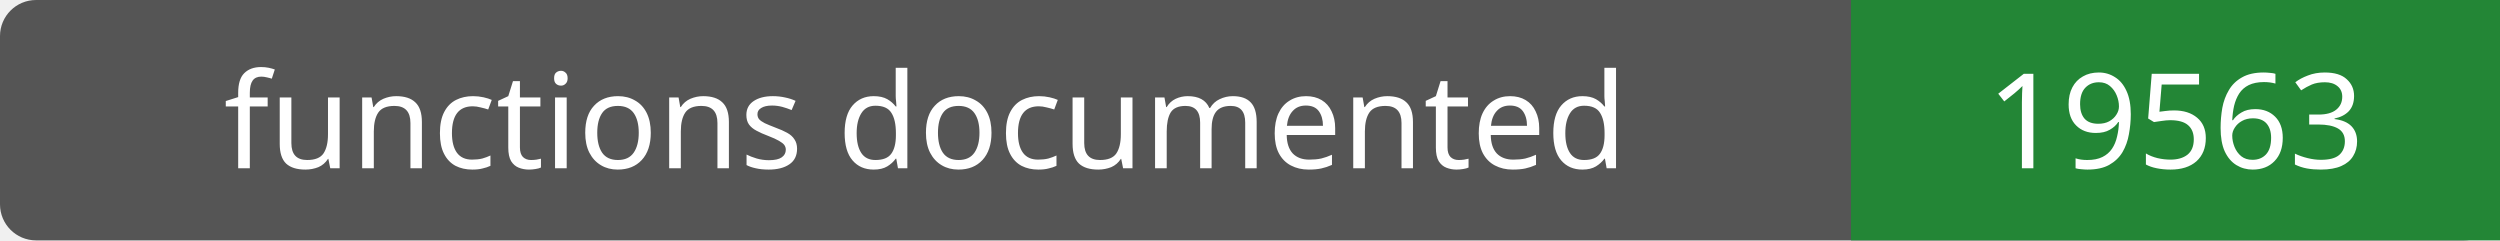
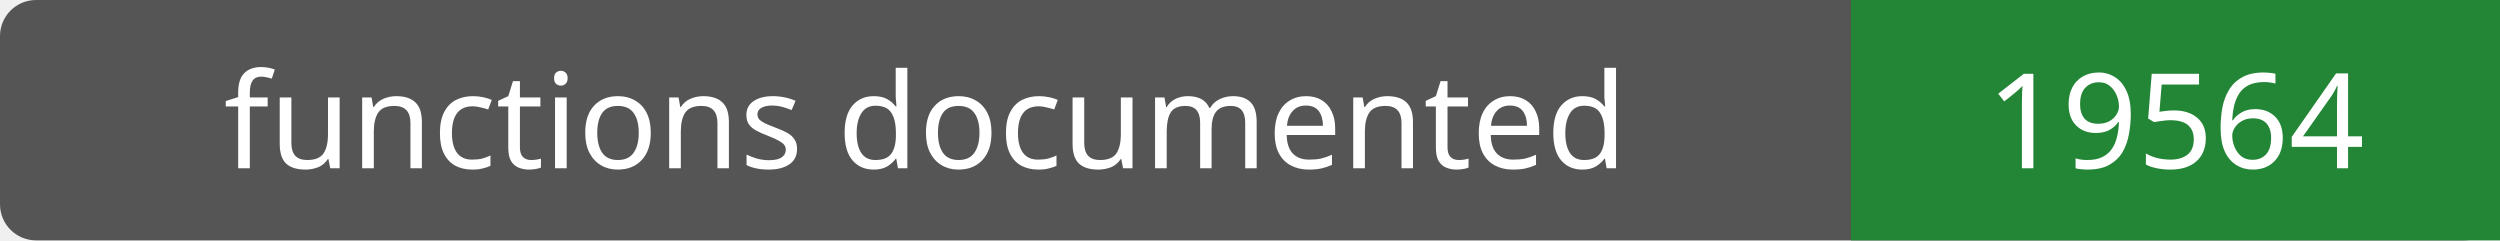
- <svg xmlns="http://www.w3.org/2000/svg" width="208" height="20" role="img" aria-label="functions documented: 19563">
+ <svg xmlns="http://www.w3.org/2000/svg" width="208" height="20" role="img" aria-label="functions documented: 19564">
  <rect width="208" height="20" rx="3" fill="#555" />
  <path fill="#238636" d="M154 0h54v20H154z" />
  <g fill="#fff" text-anchor="middle" font-family="Verdana,sans-serif" font-size="11">
    <text x="77.0" y="14">functions documented</text>
-     <text x="181.0" y="14">19563</text>
+     <text x="181.0" y="14">19564</text>
  </g>
</svg>
